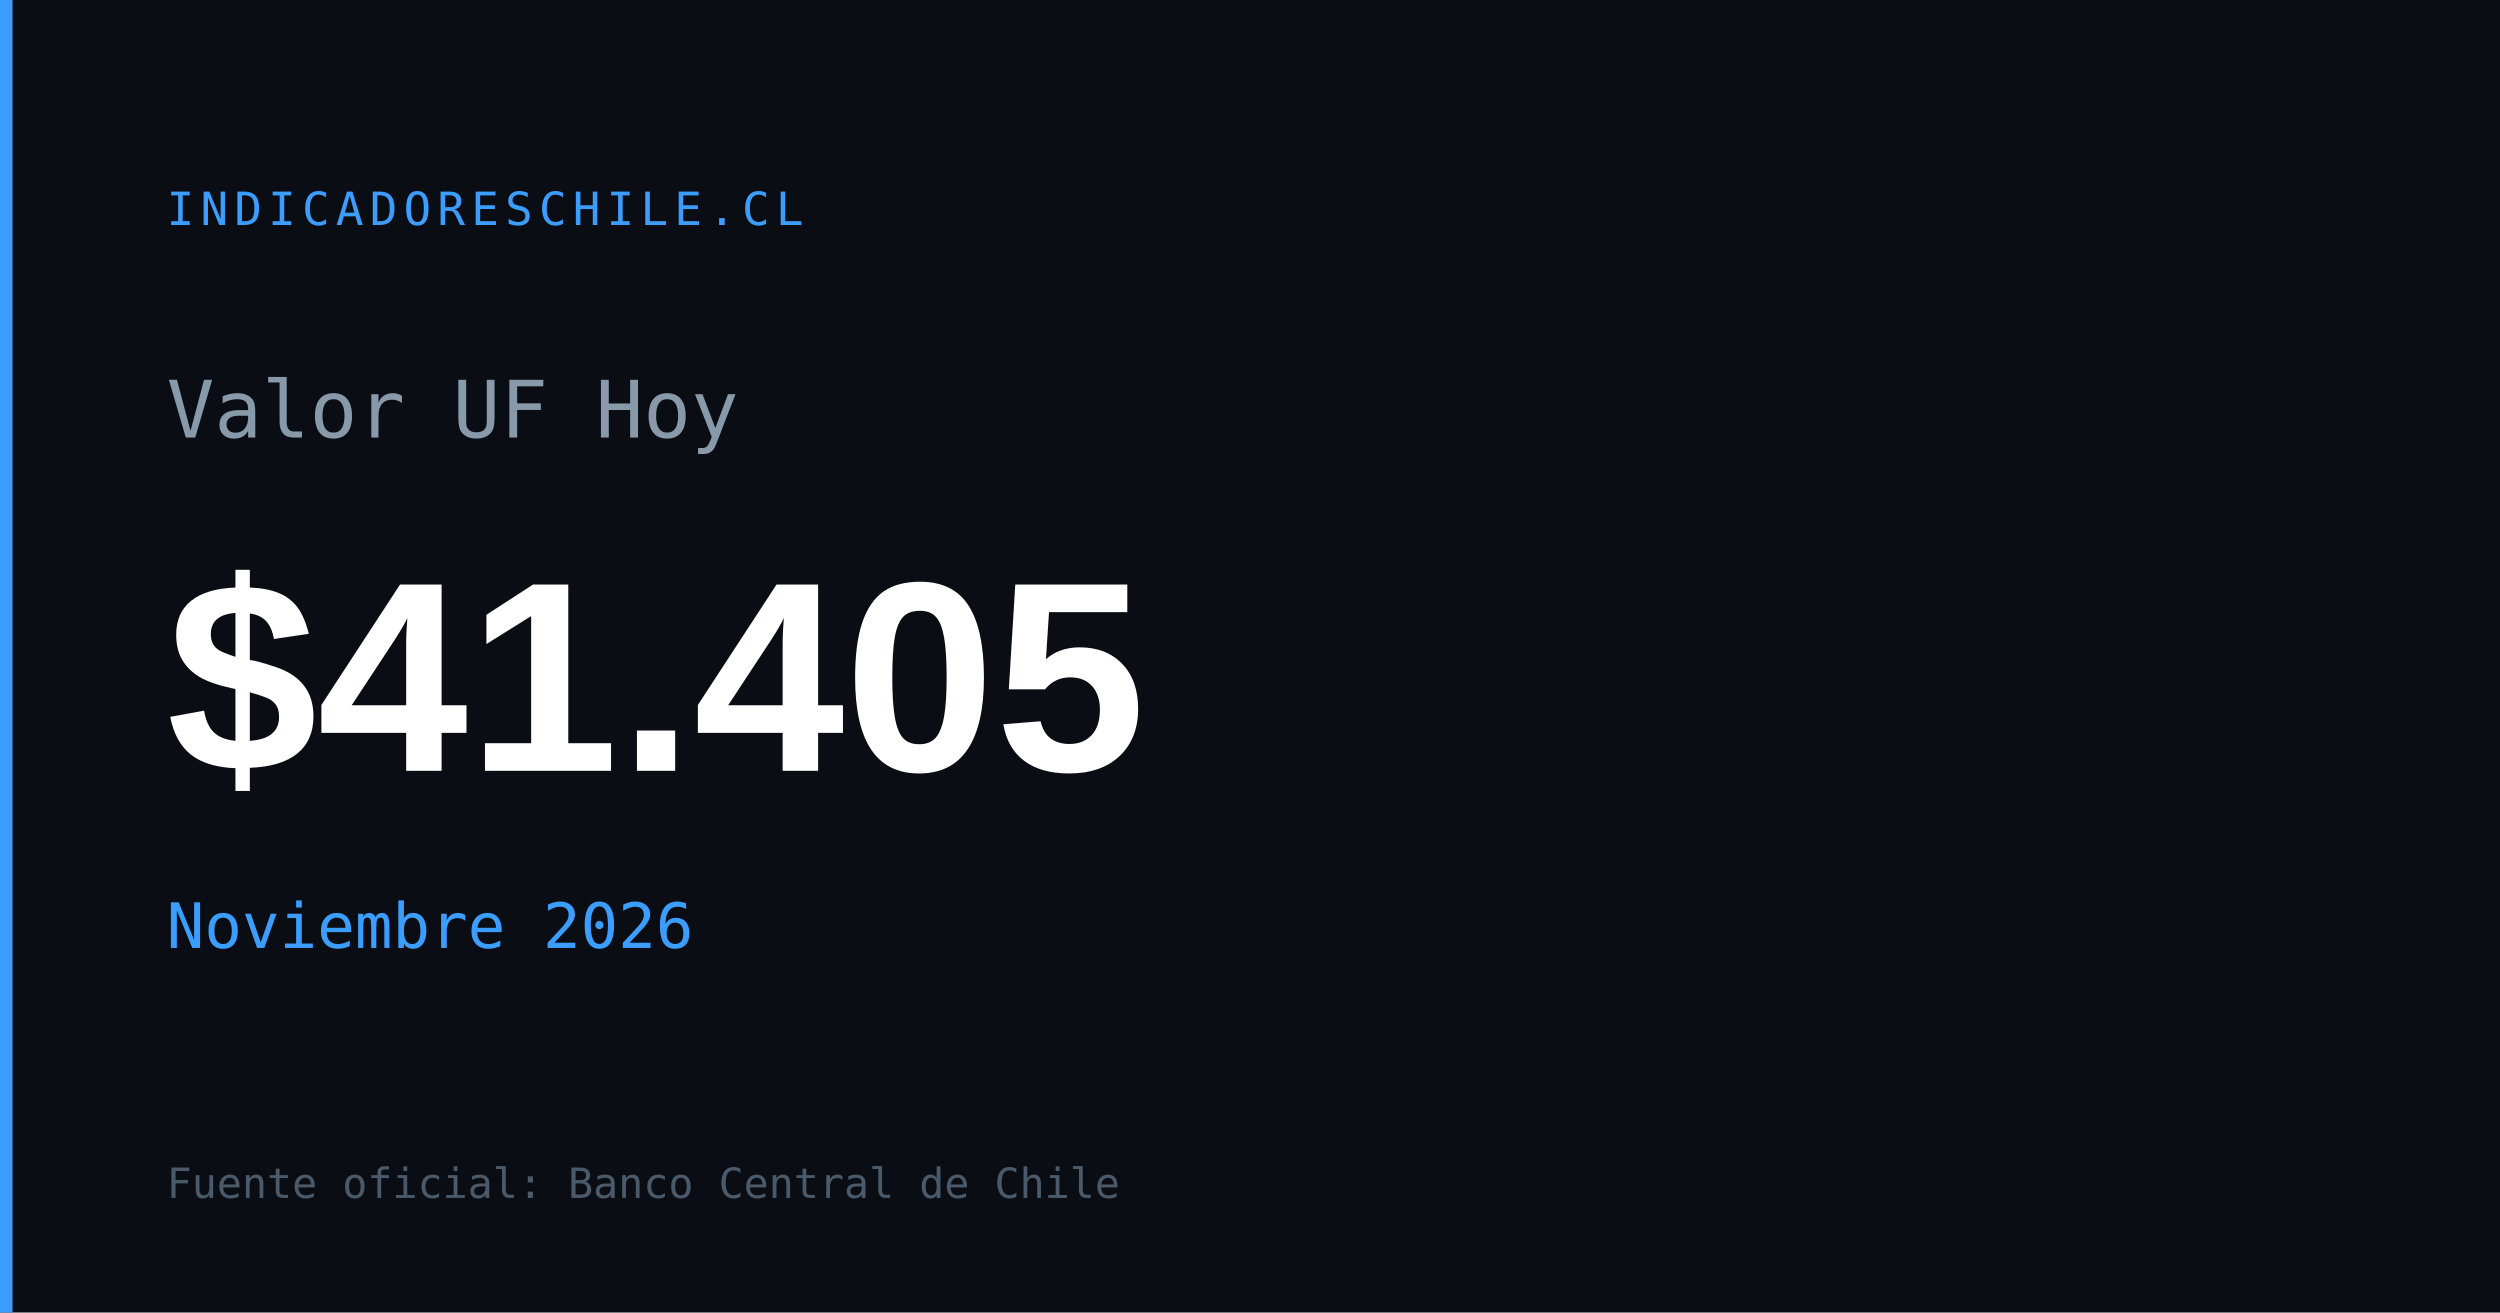
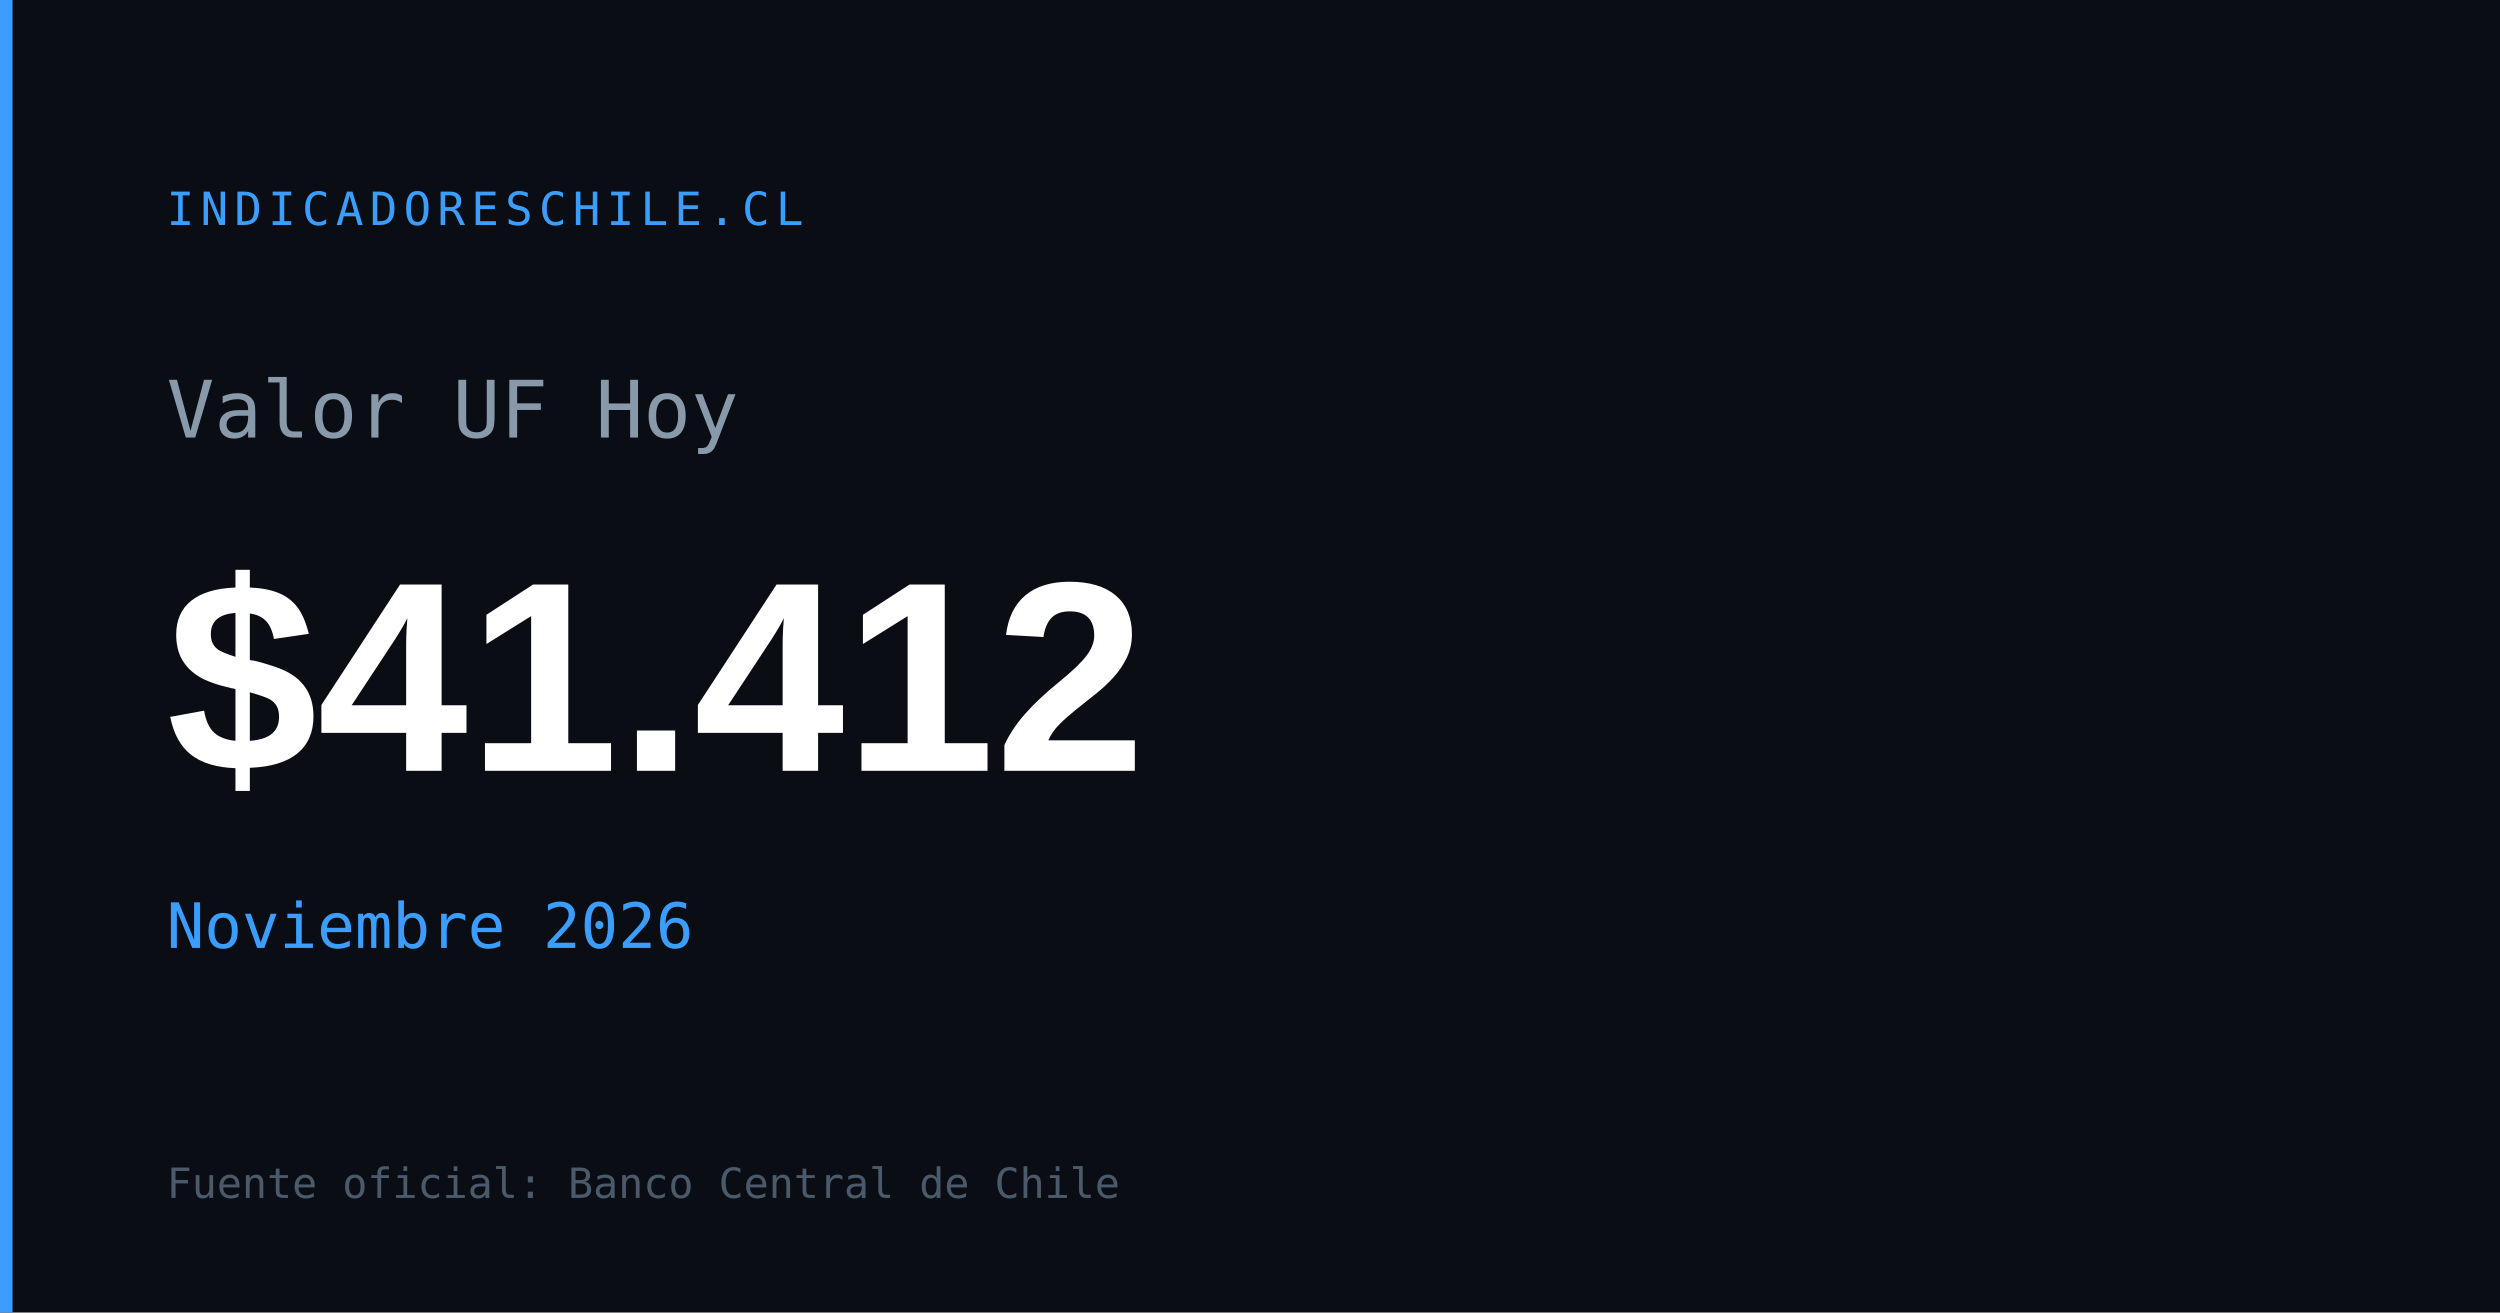
<svg xmlns="http://www.w3.org/2000/svg" width="1200" height="630" viewBox="0 0 1200 630">
  <rect width="1200" height="630" fill="#0a0e14" />
  <rect x="0" y="0" width="6" height="630" fill="#3b9eff" />
  <text x="80" y="108" font-family="monospace" font-size="22" fill="#3b9eff" letter-spacing="3">INDICADORESCHILE.CL</text>
  <text x="80" y="210" font-family="monospace" font-size="38" fill="#8899aa">Valor UF Hoy</text>
-   <text x="80" y="370" font-family="Arial,sans-serif" font-size="130" font-weight="700" fill="#ffffff" id="og-uf-val">$41.405</text>
+   <text x="80" y="370" font-family="Arial,sans-serif" font-size="130" font-weight="700" fill="#ffffff" id="og-uf-val">$41.412</text>
  <text x="80" y="455" font-family="monospace" font-size="30" fill="#3b9eff" id="og-uf-fecha">Noviembre 2026</text>
  <text x="80" y="575" font-family="monospace" font-size="20" fill="#4a5a6a">Fuente oficial: Banco Central de Chile</text>
</svg>
